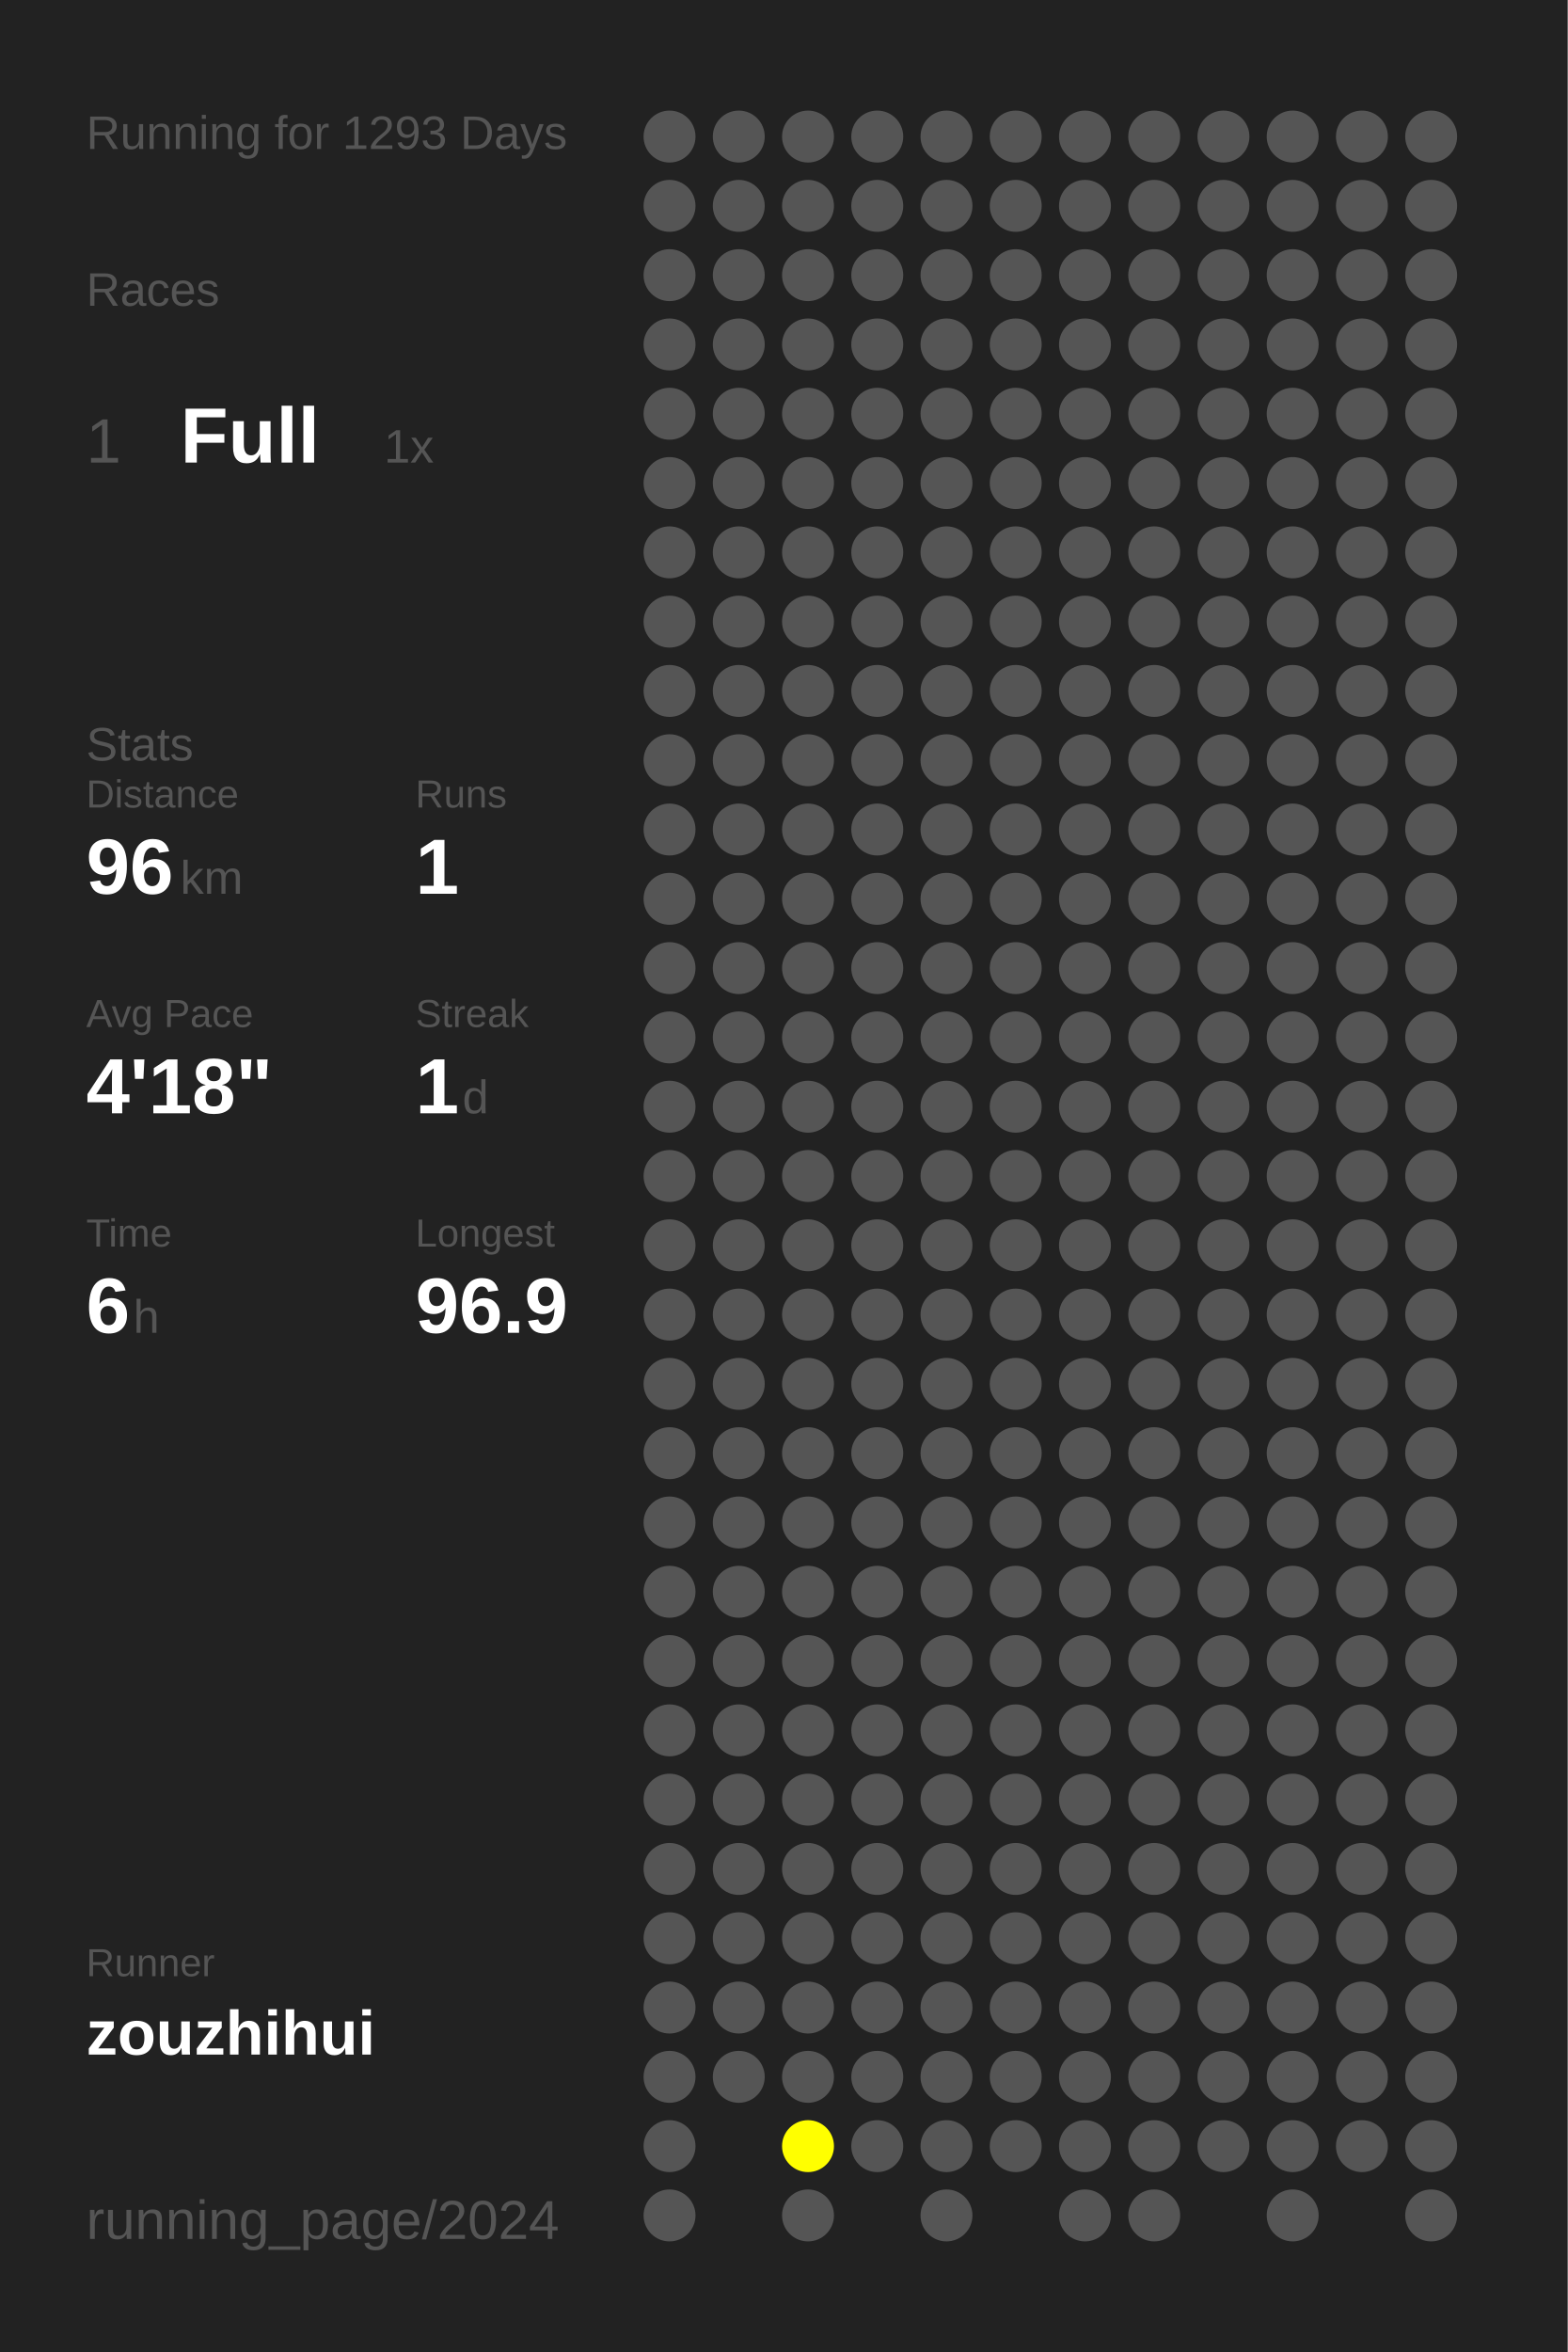
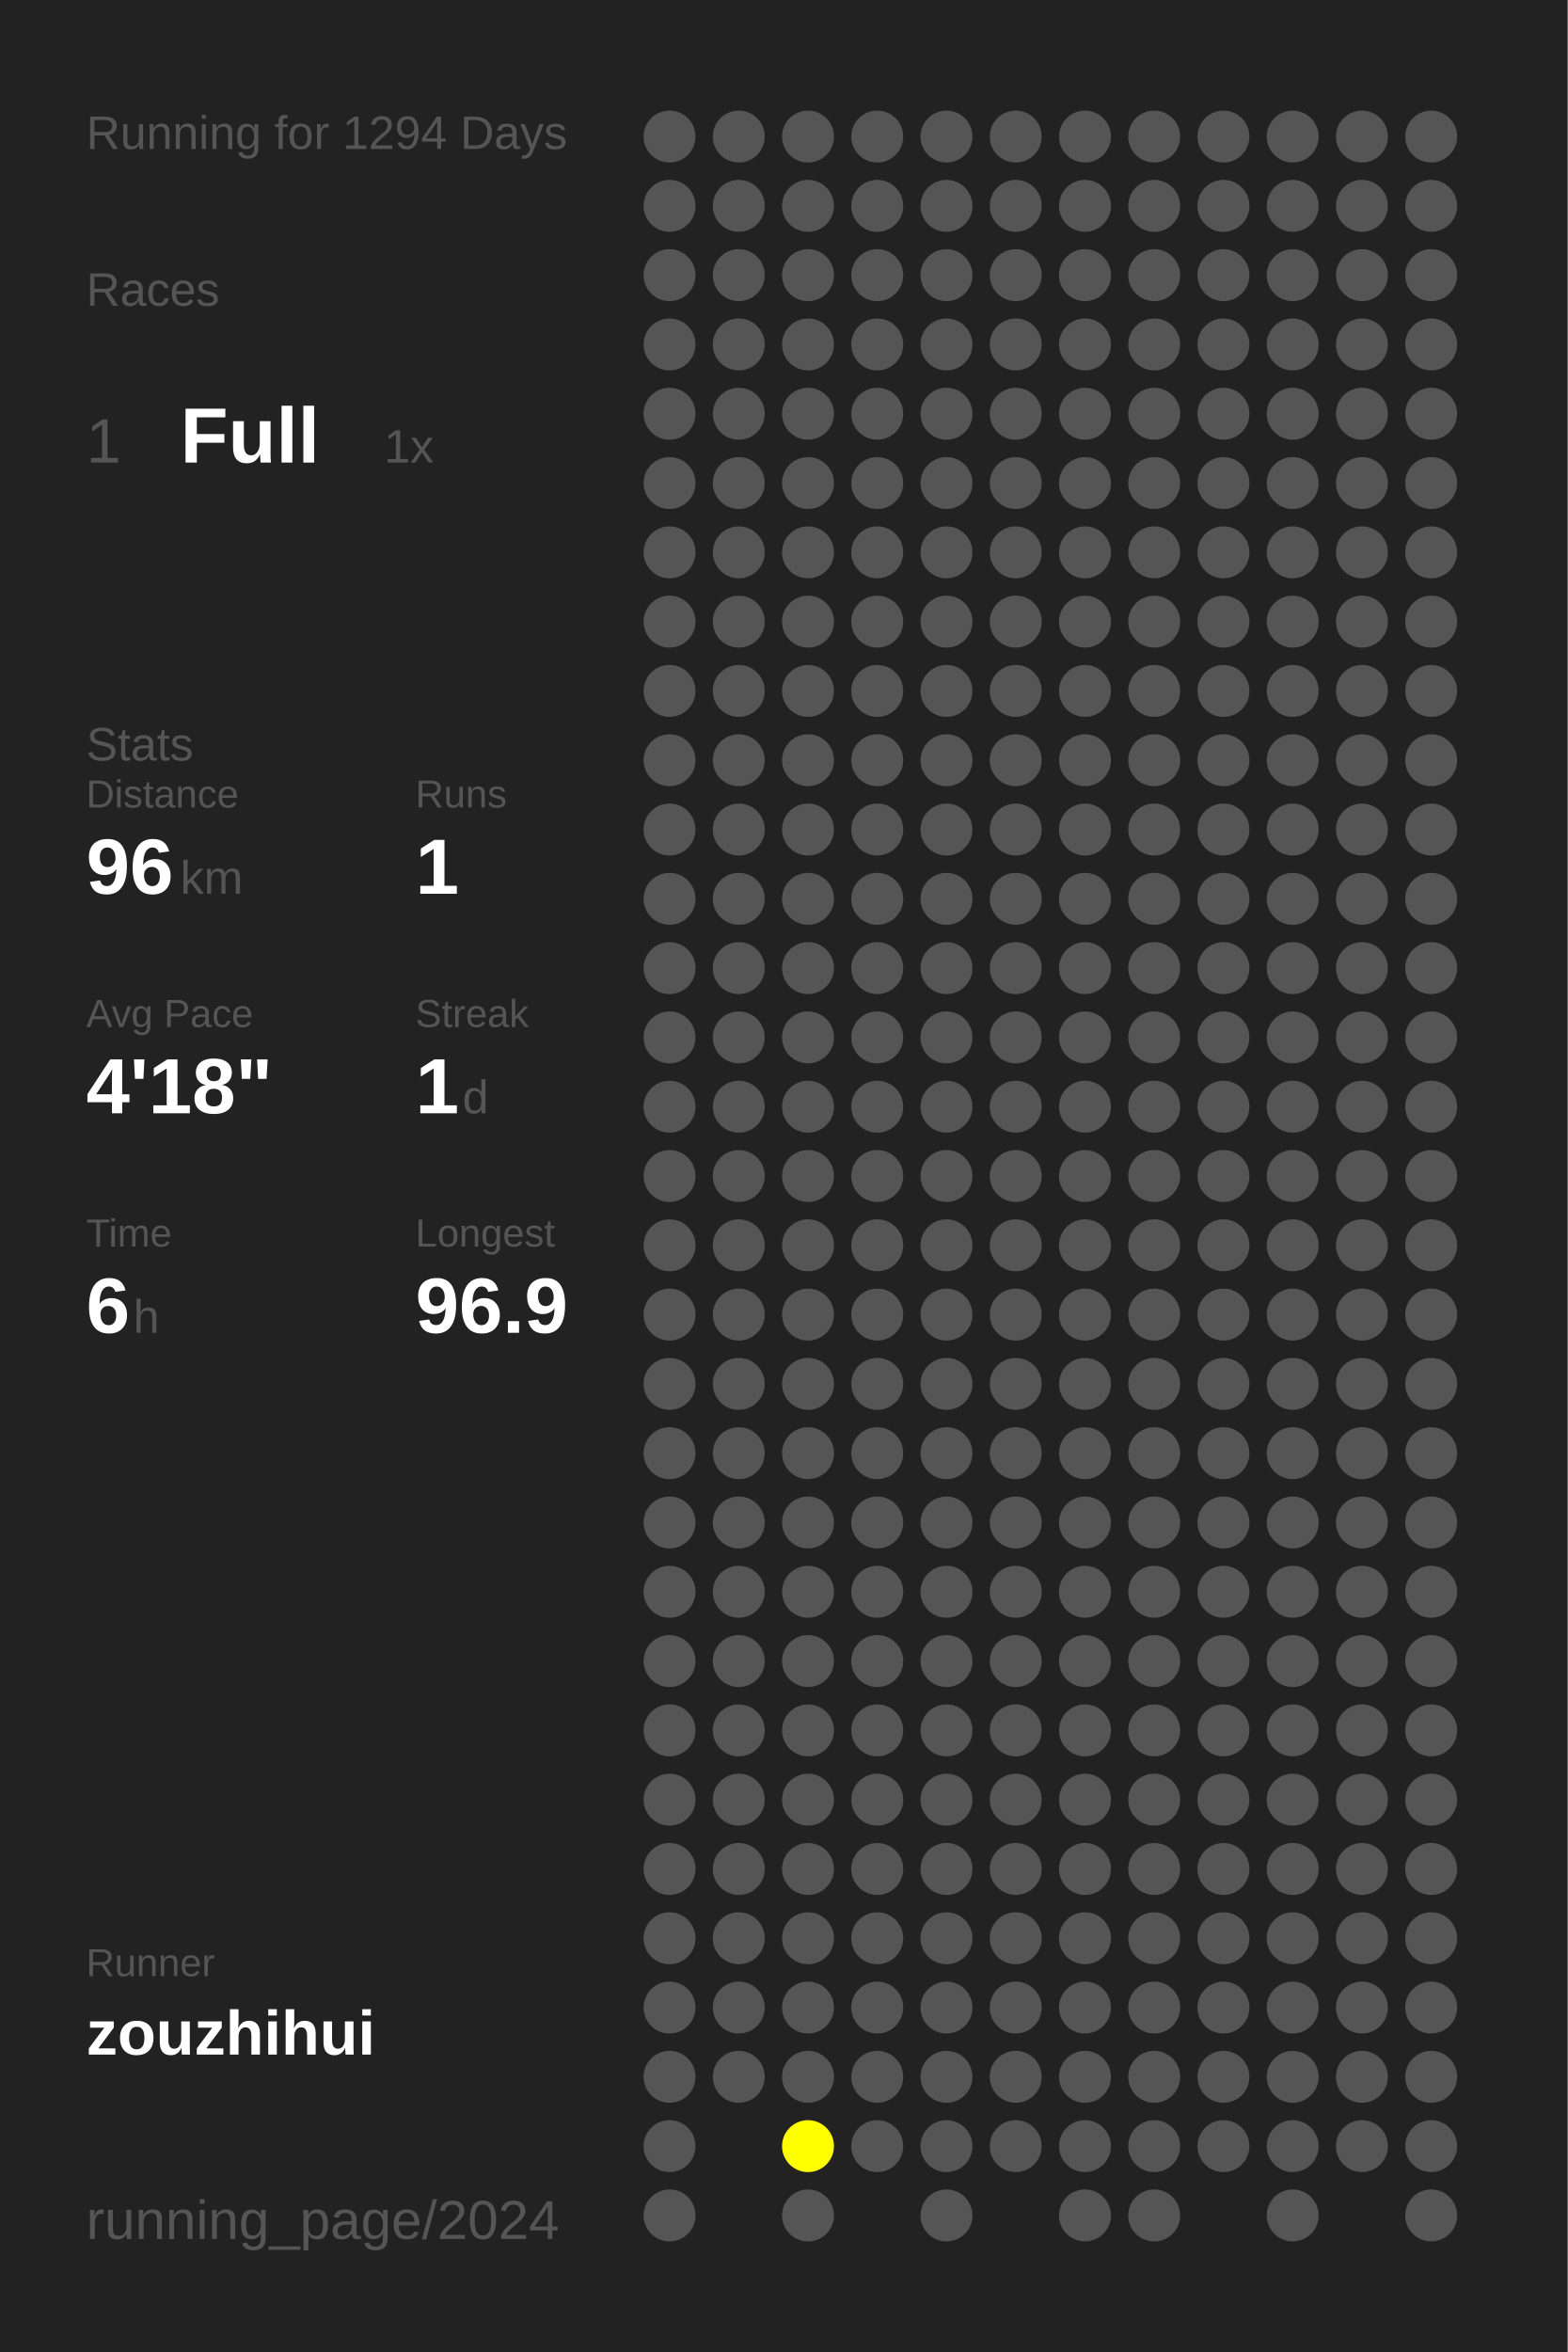
<svg xmlns="http://www.w3.org/2000/svg" baseProfile="full" height="300mm" version="1.1" viewBox="0,0,200,300" width="200mm">
  <defs />
  <rect fill="#222222" height="300" width="200" x="0" y="0" />
-   <text fill="#555555" style="font-size:6px; font-family:Arial;" x="11" y="19">Running for 1293 Days</text>
+   <text fill="#555555" style="font-size:6px; font-family:Arial;" x="11" y="19">Running for 1294 Days</text>
  <text fill="#555555" style="font-size:6px; font-family:Arial;" x="11" y="39">Races</text>
  <text fill="#555555" style="font-size:8px; font-family:Arial;" x="11" y="59">1</text>
  <text fill="#FFFFFF" style="font-size:10px; font-family:Arial; font-weight:bold;" x="23" y="59">Full</text>
  <text fill="#555555" style="font-size:6px; font-family:Arial;" x="49" y="59">1x</text>
  <text fill="#555555" style="font-size:6px; font-family:Arial;" x="11" y="97">Stats</text>
  <text fill="#555555" style="font-size:5px; font-family:Arial;" x="11" y="103">Distance</text>
  <text fill="#FFFFFF" style="font-size:10px; font-family:Arial; font-weight:bold;" x="11" y="114">96</text>
  <text fill="#555555" style="font-size:6px; font-family:Arial;" x="23" y="114">km</text>
  <text fill="#555555" style="font-size:5px; font-family:Arial;" x="53" y="103">Runs</text>
  <text fill="#FFFFFF" style="font-size:10px; font-family:Arial; font-weight:bold;" x="53" y="114">1</text>
  <text fill="#555555" style="font-size:5px; font-family:Arial;" x="11" y="131">Avg Pace</text>
  <text fill="#FFFFFF" style="font-size:10px; font-family:Arial; font-weight:bold;" x="11" y="142">4'18"</text>
  <text fill="#555555" style="font-size:5px; font-family:Arial;" x="53" y="131">Streak</text>
  <text fill="#FFFFFF" style="font-size:10px; font-family:Arial; font-weight:bold;" x="53" y="142">1</text>
  <text fill="#555555" style="font-size:6px; font-family:Arial;" x="59" y="142">d</text>
  <text fill="#555555" style="font-size:5px; font-family:Arial;" x="11" y="159">Time</text>
  <text fill="#FFFFFF" style="font-size:10px; font-family:Arial; font-weight:bold;" x="11" y="170">6</text>
  <text fill="#555555" style="font-size:6px; font-family:Arial;" x="17" y="170">h</text>
  <text fill="#555555" style="font-size:5px; font-family:Arial;" x="53" y="159">Longest</text>
  <text fill="#FFFFFF" style="font-size:10px; font-family:Arial; font-weight:bold;" x="53" y="170">96.9</text>
  <text fill="#555555" style="font-size:5px; font-family:Arial;" x="11" y="252.065">Runner</text>
  <text fill="#FFFFFF" style="font-size:8px; font-family:Arial; font-weight:bold;" x="11" y="262.065">zouzhihui</text>
  <text fill="#555555" style="font-size:7px; font-family:Arial;" x="11" y="285.581">running_page/2024</text>
  <circle cx="85.417" cy="17.419" fill="#555555" r="3.312" />
  <circle cx="85.417" cy="26.258" fill="#555555" r="3.312" />
  <circle cx="85.417" cy="35.097" fill="#555555" r="3.312" />
  <circle cx="85.417" cy="43.935" fill="#555555" r="3.312" />
  <circle cx="85.417" cy="52.774" fill="#555555" r="3.312" />
  <circle cx="85.417" cy="61.613" fill="#555555" r="3.312" />
  <circle cx="85.417" cy="70.452" fill="#555555" r="3.312" />
  <circle cx="85.417" cy="79.29" fill="#555555" r="3.312" />
  <circle cx="85.417" cy="88.129" fill="#555555" r="3.312" />
  <circle cx="85.417" cy="96.968" fill="#555555" r="3.312" />
  <circle cx="85.417" cy="105.806" fill="#555555" r="3.312" />
  <circle cx="85.417" cy="114.645" fill="#555555" r="3.312" />
  <circle cx="85.417" cy="123.484" fill="#555555" r="3.312" />
  <circle cx="85.417" cy="132.323" fill="#555555" r="3.312" />
  <circle cx="85.417" cy="141.161" fill="#555555" r="3.312" />
  <circle cx="85.417" cy="150" fill="#555555" r="3.312" />
  <circle cx="85.417" cy="158.839" fill="#555555" r="3.312" />
  <circle cx="85.417" cy="167.677" fill="#555555" r="3.312" />
  <circle cx="85.417" cy="176.516" fill="#555555" r="3.312" />
  <circle cx="85.417" cy="185.355" fill="#555555" r="3.312" />
  <circle cx="85.417" cy="194.194" fill="#555555" r="3.312" />
  <circle cx="85.417" cy="203.032" fill="#555555" r="3.312" />
  <circle cx="85.417" cy="211.871" fill="#555555" r="3.312" />
  <circle cx="85.417" cy="220.71" fill="#555555" r="3.312" />
  <circle cx="85.417" cy="229.548" fill="#555555" r="3.312" />
  <circle cx="85.417" cy="238.387" fill="#555555" r="3.312" />
  <circle cx="85.417" cy="247.226" fill="#555555" r="3.312" />
  <circle cx="85.417" cy="256.065" fill="#555555" r="3.312" />
  <circle cx="85.417" cy="264.903" fill="#555555" r="3.312" />
  <circle cx="85.417" cy="273.742" fill="#555555" r="3.312" />
  <circle cx="85.417" cy="282.581" fill="#555555" r="3.312" />
  <circle cx="94.25" cy="17.419" fill="#555555" r="3.312" />
  <circle cx="94.25" cy="26.258" fill="#555555" r="3.312" />
  <circle cx="94.25" cy="35.097" fill="#555555" r="3.312" />
  <circle cx="94.25" cy="43.935" fill="#555555" r="3.312" />
  <circle cx="94.25" cy="52.774" fill="#555555" r="3.312" />
  <circle cx="94.25" cy="61.613" fill="#555555" r="3.312" />
  <circle cx="94.25" cy="70.452" fill="#555555" r="3.312" />
  <circle cx="94.25" cy="79.29" fill="#555555" r="3.312" />
  <circle cx="94.25" cy="88.129" fill="#555555" r="3.312" />
  <circle cx="94.25" cy="96.968" fill="#555555" r="3.312" />
  <circle cx="94.25" cy="105.806" fill="#555555" r="3.312" />
  <circle cx="94.25" cy="114.645" fill="#555555" r="3.312" />
  <circle cx="94.25" cy="123.484" fill="#555555" r="3.312" />
  <circle cx="94.25" cy="132.323" fill="#555555" r="3.312" />
  <circle cx="94.25" cy="141.161" fill="#555555" r="3.312" />
  <circle cx="94.25" cy="150" fill="#555555" r="3.312" />
  <circle cx="94.25" cy="158.839" fill="#555555" r="3.312" />
  <circle cx="94.25" cy="167.677" fill="#555555" r="3.312" />
  <circle cx="94.25" cy="176.516" fill="#555555" r="3.312" />
  <circle cx="94.25" cy="185.355" fill="#555555" r="3.312" />
  <circle cx="94.25" cy="194.194" fill="#555555" r="3.312" />
  <circle cx="94.25" cy="203.032" fill="#555555" r="3.312" />
  <circle cx="94.25" cy="211.871" fill="#555555" r="3.312" />
  <circle cx="94.25" cy="220.71" fill="#555555" r="3.312" />
  <circle cx="94.25" cy="229.548" fill="#555555" r="3.312" />
  <circle cx="94.25" cy="238.387" fill="#555555" r="3.312" />
  <circle cx="94.25" cy="247.226" fill="#555555" r="3.312" />
  <circle cx="94.25" cy="256.065" fill="#555555" r="3.312" />
  <circle cx="94.25" cy="264.903" fill="#555555" r="3.312" />
  <circle cx="103.083" cy="17.419" fill="#555555" r="3.312" />
  <circle cx="103.083" cy="26.258" fill="#555555" r="3.312" />
  <circle cx="103.083" cy="35.097" fill="#555555" r="3.312" />
  <circle cx="103.083" cy="43.935" fill="#555555" r="3.312" />
  <circle cx="103.083" cy="52.774" fill="#555555" r="3.312" />
  <circle cx="103.083" cy="61.613" fill="#555555" r="3.312" />
  <circle cx="103.083" cy="70.452" fill="#555555" r="3.312" />
  <circle cx="103.083" cy="79.29" fill="#555555" r="3.312" />
  <circle cx="103.083" cy="88.129" fill="#555555" r="3.312" />
  <circle cx="103.083" cy="96.968" fill="#555555" r="3.312" />
  <circle cx="103.083" cy="105.806" fill="#555555" r="3.312" />
  <circle cx="103.083" cy="114.645" fill="#555555" r="3.312" />
  <circle cx="103.083" cy="123.484" fill="#555555" r="3.312" />
  <circle cx="103.083" cy="132.323" fill="#555555" r="3.312" />
  <circle cx="103.083" cy="141.161" fill="#555555" r="3.312" />
  <circle cx="103.083" cy="150" fill="#555555" r="3.312" />
  <circle cx="103.083" cy="158.839" fill="#555555" r="3.312" />
  <circle cx="103.083" cy="167.677" fill="#555555" r="3.312" />
  <circle cx="103.083" cy="176.516" fill="#555555" r="3.312" />
  <circle cx="103.083" cy="185.355" fill="#555555" r="3.312" />
  <circle cx="103.083" cy="194.194" fill="#555555" r="3.312" />
  <circle cx="103.083" cy="203.032" fill="#555555" r="3.312" />
  <circle cx="103.083" cy="211.871" fill="#555555" r="3.312" />
  <circle cx="103.083" cy="220.71" fill="#555555" r="3.312" />
  <circle cx="103.083" cy="229.548" fill="#555555" r="3.312" />
  <circle cx="103.083" cy="238.387" fill="#555555" r="3.312" />
  <circle cx="103.083" cy="247.226" fill="#555555" r="3.312" />
  <circle cx="103.083" cy="256.065" fill="#555555" r="3.312" />
  <circle cx="103.083" cy="264.903" fill="#555555" r="3.312" />
  <circle cx="103.083" cy="273.742" fill="#FFFF00" r="3.312" />
  <circle cx="103.083" cy="282.581" fill="#555555" r="3.312" />
  <circle cx="111.917" cy="17.419" fill="#555555" r="3.312" />
  <circle cx="111.917" cy="26.258" fill="#555555" r="3.312" />
  <circle cx="111.917" cy="35.097" fill="#555555" r="3.312" />
  <circle cx="111.917" cy="43.935" fill="#555555" r="3.312" />
  <circle cx="111.917" cy="52.774" fill="#555555" r="3.312" />
  <circle cx="111.917" cy="61.613" fill="#555555" r="3.312" />
  <circle cx="111.917" cy="70.452" fill="#555555" r="3.312" />
  <circle cx="111.917" cy="79.29" fill="#555555" r="3.312" />
  <circle cx="111.917" cy="88.129" fill="#555555" r="3.312" />
  <circle cx="111.917" cy="96.968" fill="#555555" r="3.312" />
  <circle cx="111.917" cy="105.806" fill="#555555" r="3.312" />
  <circle cx="111.917" cy="114.645" fill="#555555" r="3.312" />
  <circle cx="111.917" cy="123.484" fill="#555555" r="3.312" />
  <circle cx="111.917" cy="132.323" fill="#555555" r="3.312" />
  <circle cx="111.917" cy="141.161" fill="#555555" r="3.312" />
  <circle cx="111.917" cy="150" fill="#555555" r="3.312" />
  <circle cx="111.917" cy="158.839" fill="#555555" r="3.312" />
  <circle cx="111.917" cy="167.677" fill="#555555" r="3.312" />
  <circle cx="111.917" cy="176.516" fill="#555555" r="3.312" />
  <circle cx="111.917" cy="185.355" fill="#555555" r="3.312" />
  <circle cx="111.917" cy="194.194" fill="#555555" r="3.312" />
  <circle cx="111.917" cy="203.032" fill="#555555" r="3.312" />
  <circle cx="111.917" cy="211.871" fill="#555555" r="3.312" />
  <circle cx="111.917" cy="220.71" fill="#555555" r="3.312" />
  <circle cx="111.917" cy="229.548" fill="#555555" r="3.312" />
  <circle cx="111.917" cy="238.387" fill="#555555" r="3.312" />
  <circle cx="111.917" cy="247.226" fill="#555555" r="3.312" />
  <circle cx="111.917" cy="256.065" fill="#555555" r="3.312" />
  <circle cx="111.917" cy="264.903" fill="#555555" r="3.312" />
  <circle cx="111.917" cy="273.742" fill="#555555" r="3.312" />
  <circle cx="120.75" cy="17.419" fill="#555555" r="3.312" />
  <circle cx="120.75" cy="26.258" fill="#555555" r="3.312" />
  <circle cx="120.75" cy="35.097" fill="#555555" r="3.312" />
  <circle cx="120.75" cy="43.935" fill="#555555" r="3.312" />
  <circle cx="120.75" cy="52.774" fill="#555555" r="3.312" />
  <circle cx="120.75" cy="61.613" fill="#555555" r="3.312" />
  <circle cx="120.75" cy="70.452" fill="#555555" r="3.312" />
  <circle cx="120.75" cy="79.29" fill="#555555" r="3.312" />
  <circle cx="120.75" cy="88.129" fill="#555555" r="3.312" />
  <circle cx="120.75" cy="96.968" fill="#555555" r="3.312" />
  <circle cx="120.75" cy="105.806" fill="#555555" r="3.312" />
  <circle cx="120.75" cy="114.645" fill="#555555" r="3.312" />
  <circle cx="120.75" cy="123.484" fill="#555555" r="3.312" />
  <circle cx="120.75" cy="132.323" fill="#555555" r="3.312" />
  <circle cx="120.75" cy="141.161" fill="#555555" r="3.312" />
  <circle cx="120.75" cy="150" fill="#555555" r="3.312" />
  <circle cx="120.75" cy="158.839" fill="#555555" r="3.312" />
  <circle cx="120.75" cy="167.677" fill="#555555" r="3.312" />
  <circle cx="120.75" cy="176.516" fill="#555555" r="3.312" />
  <circle cx="120.75" cy="185.355" fill="#555555" r="3.312" />
  <circle cx="120.75" cy="194.194" fill="#555555" r="3.312" />
  <circle cx="120.75" cy="203.032" fill="#555555" r="3.312" />
  <circle cx="120.75" cy="211.871" fill="#555555" r="3.312" />
  <circle cx="120.75" cy="220.71" fill="#555555" r="3.312" />
  <circle cx="120.75" cy="229.548" fill="#555555" r="3.312" />
  <circle cx="120.75" cy="238.387" fill="#555555" r="3.312" />
  <circle cx="120.75" cy="247.226" fill="#555555" r="3.312" />
  <circle cx="120.75" cy="256.065" fill="#555555" r="3.312" />
  <circle cx="120.75" cy="264.903" fill="#555555" r="3.312" />
  <circle cx="120.75" cy="273.742" fill="#555555" r="3.312" />
  <circle cx="120.75" cy="282.581" fill="#555555" r="3.312" />
  <circle cx="129.583" cy="17.419" fill="#555555" r="3.312" />
  <circle cx="129.583" cy="26.258" fill="#555555" r="3.312" />
  <circle cx="129.583" cy="35.097" fill="#555555" r="3.312" />
  <circle cx="129.583" cy="43.935" fill="#555555" r="3.312" />
  <circle cx="129.583" cy="52.774" fill="#555555" r="3.312" />
  <circle cx="129.583" cy="61.613" fill="#555555" r="3.312" />
  <circle cx="129.583" cy="70.452" fill="#555555" r="3.312" />
  <circle cx="129.583" cy="79.29" fill="#555555" r="3.312" />
  <circle cx="129.583" cy="88.129" fill="#555555" r="3.312" />
  <circle cx="129.583" cy="96.968" fill="#555555" r="3.312" />
  <circle cx="129.583" cy="105.806" fill="#555555" r="3.312" />
  <circle cx="129.583" cy="114.645" fill="#555555" r="3.312" />
  <circle cx="129.583" cy="123.484" fill="#555555" r="3.312" />
  <circle cx="129.583" cy="132.323" fill="#555555" r="3.312" />
  <circle cx="129.583" cy="141.161" fill="#555555" r="3.312" />
  <circle cx="129.583" cy="150" fill="#555555" r="3.312" />
  <circle cx="129.583" cy="158.839" fill="#555555" r="3.312" />
  <circle cx="129.583" cy="167.677" fill="#555555" r="3.312" />
  <circle cx="129.583" cy="176.516" fill="#555555" r="3.312" />
  <circle cx="129.583" cy="185.355" fill="#555555" r="3.312" />
  <circle cx="129.583" cy="194.194" fill="#555555" r="3.312" />
  <circle cx="129.583" cy="203.032" fill="#555555" r="3.312" />
  <circle cx="129.583" cy="211.871" fill="#555555" r="3.312" />
  <circle cx="129.583" cy="220.71" fill="#555555" r="3.312" />
  <circle cx="129.583" cy="229.548" fill="#555555" r="3.312" />
  <circle cx="129.583" cy="238.387" fill="#555555" r="3.312" />
  <circle cx="129.583" cy="247.226" fill="#555555" r="3.312" />
  <circle cx="129.583" cy="256.065" fill="#555555" r="3.312" />
  <circle cx="129.583" cy="264.903" fill="#555555" r="3.312" />
  <circle cx="129.583" cy="273.742" fill="#555555" r="3.312" />
  <circle cx="138.417" cy="17.419" fill="#555555" r="3.312" />
  <circle cx="138.417" cy="26.258" fill="#555555" r="3.312" />
  <circle cx="138.417" cy="35.097" fill="#555555" r="3.312" />
  <circle cx="138.417" cy="43.935" fill="#555555" r="3.312" />
  <circle cx="138.417" cy="52.774" fill="#555555" r="3.312" />
  <circle cx="138.417" cy="61.613" fill="#555555" r="3.312" />
  <circle cx="138.417" cy="70.452" fill="#555555" r="3.312" />
  <circle cx="138.417" cy="79.29" fill="#555555" r="3.312" />
  <circle cx="138.417" cy="88.129" fill="#555555" r="3.312" />
  <circle cx="138.417" cy="96.968" fill="#555555" r="3.312" />
  <circle cx="138.417" cy="105.806" fill="#555555" r="3.312" />
  <circle cx="138.417" cy="114.645" fill="#555555" r="3.312" />
  <circle cx="138.417" cy="123.484" fill="#555555" r="3.312" />
  <circle cx="138.417" cy="132.323" fill="#555555" r="3.312" />
  <circle cx="138.417" cy="141.161" fill="#555555" r="3.312" />
  <circle cx="138.417" cy="150" fill="#555555" r="3.312" />
  <circle cx="138.417" cy="158.839" fill="#555555" r="3.312" />
  <circle cx="138.417" cy="167.677" fill="#555555" r="3.312" />
  <circle cx="138.417" cy="176.516" fill="#555555" r="3.312" />
  <circle cx="138.417" cy="185.355" fill="#555555" r="3.312" />
  <circle cx="138.417" cy="194.194" fill="#555555" r="3.312" />
  <circle cx="138.417" cy="203.032" fill="#555555" r="3.312" />
  <circle cx="138.417" cy="211.871" fill="#555555" r="3.312" />
  <circle cx="138.417" cy="220.71" fill="#555555" r="3.312" />
  <circle cx="138.417" cy="229.548" fill="#555555" r="3.312" />
  <circle cx="138.417" cy="238.387" fill="#555555" r="3.312" />
  <circle cx="138.417" cy="247.226" fill="#555555" r="3.312" />
  <circle cx="138.417" cy="256.065" fill="#555555" r="3.312" />
  <circle cx="138.417" cy="264.903" fill="#555555" r="3.312" />
  <circle cx="138.417" cy="273.742" fill="#555555" r="3.312" />
  <circle cx="138.417" cy="282.581" fill="#555555" r="3.312" />
  <circle cx="147.25" cy="17.419" fill="#555555" r="3.312" />
  <circle cx="147.25" cy="26.258" fill="#555555" r="3.312" />
  <circle cx="147.25" cy="35.097" fill="#555555" r="3.312" />
  <circle cx="147.25" cy="43.935" fill="#555555" r="3.312" />
  <circle cx="147.25" cy="52.774" fill="#555555" r="3.312" />
  <circle cx="147.25" cy="61.613" fill="#555555" r="3.312" />
  <circle cx="147.25" cy="70.452" fill="#555555" r="3.312" />
  <circle cx="147.25" cy="79.29" fill="#555555" r="3.312" />
  <circle cx="147.25" cy="88.129" fill="#555555" r="3.312" />
  <circle cx="147.25" cy="96.968" fill="#555555" r="3.312" />
  <circle cx="147.25" cy="105.806" fill="#555555" r="3.312" />
  <circle cx="147.25" cy="114.645" fill="#555555" r="3.312" />
  <circle cx="147.25" cy="123.484" fill="#555555" r="3.312" />
  <circle cx="147.25" cy="132.323" fill="#555555" r="3.312" />
  <circle cx="147.25" cy="141.161" fill="#555555" r="3.312" />
  <circle cx="147.25" cy="150" fill="#555555" r="3.312" />
  <circle cx="147.25" cy="158.839" fill="#555555" r="3.312" />
  <circle cx="147.25" cy="167.677" fill="#555555" r="3.312" />
  <circle cx="147.25" cy="176.516" fill="#555555" r="3.312" />
  <circle cx="147.25" cy="185.355" fill="#555555" r="3.312" />
  <circle cx="147.25" cy="194.194" fill="#555555" r="3.312" />
  <circle cx="147.25" cy="203.032" fill="#555555" r="3.312" />
  <circle cx="147.25" cy="211.871" fill="#555555" r="3.312" />
  <circle cx="147.25" cy="220.71" fill="#555555" r="3.312" />
  <circle cx="147.25" cy="229.548" fill="#555555" r="3.312" />
  <circle cx="147.25" cy="238.387" fill="#555555" r="3.312" />
  <circle cx="147.25" cy="247.226" fill="#555555" r="3.312" />
  <circle cx="147.25" cy="256.065" fill="#555555" r="3.312" />
  <circle cx="147.25" cy="264.903" fill="#555555" r="3.312" />
  <circle cx="147.25" cy="273.742" fill="#555555" r="3.312" />
  <circle cx="147.25" cy="282.581" fill="#555555" r="3.312" />
  <circle cx="156.083" cy="17.419" fill="#555555" r="3.312" />
  <circle cx="156.083" cy="26.258" fill="#555555" r="3.312" />
  <circle cx="156.083" cy="35.097" fill="#555555" r="3.312" />
  <circle cx="156.083" cy="43.935" fill="#555555" r="3.312" />
  <circle cx="156.083" cy="52.774" fill="#555555" r="3.312" />
  <circle cx="156.083" cy="61.613" fill="#555555" r="3.312" />
  <circle cx="156.083" cy="70.452" fill="#555555" r="3.312" />
  <circle cx="156.083" cy="79.29" fill="#555555" r="3.312" />
  <circle cx="156.083" cy="88.129" fill="#555555" r="3.312" />
  <circle cx="156.083" cy="96.968" fill="#555555" r="3.312" />
  <circle cx="156.083" cy="105.806" fill="#555555" r="3.312" />
  <circle cx="156.083" cy="114.645" fill="#555555" r="3.312" />
  <circle cx="156.083" cy="123.484" fill="#555555" r="3.312" />
  <circle cx="156.083" cy="132.323" fill="#555555" r="3.312" />
  <circle cx="156.083" cy="141.161" fill="#555555" r="3.312" />
  <circle cx="156.083" cy="150" fill="#555555" r="3.312" />
  <circle cx="156.083" cy="158.839" fill="#555555" r="3.312" />
  <circle cx="156.083" cy="167.677" fill="#555555" r="3.312" />
  <circle cx="156.083" cy="176.516" fill="#555555" r="3.312" />
  <circle cx="156.083" cy="185.355" fill="#555555" r="3.312" />
  <circle cx="156.083" cy="194.194" fill="#555555" r="3.312" />
  <circle cx="156.083" cy="203.032" fill="#555555" r="3.312" />
  <circle cx="156.083" cy="211.871" fill="#555555" r="3.312" />
  <circle cx="156.083" cy="220.71" fill="#555555" r="3.312" />
  <circle cx="156.083" cy="229.548" fill="#555555" r="3.312" />
  <circle cx="156.083" cy="238.387" fill="#555555" r="3.312" />
  <circle cx="156.083" cy="247.226" fill="#555555" r="3.312" />
  <circle cx="156.083" cy="256.065" fill="#555555" r="3.312" />
  <circle cx="156.083" cy="264.903" fill="#555555" r="3.312" />
  <circle cx="156.083" cy="273.742" fill="#555555" r="3.312" />
  <circle cx="164.917" cy="17.419" fill="#555555" r="3.312" />
  <circle cx="164.917" cy="26.258" fill="#555555" r="3.312" />
  <circle cx="164.917" cy="35.097" fill="#555555" r="3.312" />
  <circle cx="164.917" cy="43.935" fill="#555555" r="3.312" />
  <circle cx="164.917" cy="52.774" fill="#555555" r="3.312" />
  <circle cx="164.917" cy="61.613" fill="#555555" r="3.312" />
  <circle cx="164.917" cy="70.452" fill="#555555" r="3.312" />
  <circle cx="164.917" cy="79.29" fill="#555555" r="3.312" />
  <circle cx="164.917" cy="88.129" fill="#555555" r="3.312" />
  <circle cx="164.917" cy="96.968" fill="#555555" r="3.312" />
  <circle cx="164.917" cy="105.806" fill="#555555" r="3.312" />
  <circle cx="164.917" cy="114.645" fill="#555555" r="3.312" />
  <circle cx="164.917" cy="123.484" fill="#555555" r="3.312" />
  <circle cx="164.917" cy="132.323" fill="#555555" r="3.312" />
  <circle cx="164.917" cy="141.161" fill="#555555" r="3.312" />
  <circle cx="164.917" cy="150" fill="#555555" r="3.312" />
  <circle cx="164.917" cy="158.839" fill="#555555" r="3.312" />
  <circle cx="164.917" cy="167.677" fill="#555555" r="3.312" />
  <circle cx="164.917" cy="176.516" fill="#555555" r="3.312" />
  <circle cx="164.917" cy="185.355" fill="#555555" r="3.312" />
  <circle cx="164.917" cy="194.194" fill="#555555" r="3.312" />
  <circle cx="164.917" cy="203.032" fill="#555555" r="3.312" />
  <circle cx="164.917" cy="211.871" fill="#555555" r="3.312" />
  <circle cx="164.917" cy="220.71" fill="#555555" r="3.312" />
  <circle cx="164.917" cy="229.548" fill="#555555" r="3.312" />
  <circle cx="164.917" cy="238.387" fill="#555555" r="3.312" />
  <circle cx="164.917" cy="247.226" fill="#555555" r="3.312" />
  <circle cx="164.917" cy="256.065" fill="#555555" r="3.312" />
  <circle cx="164.917" cy="264.903" fill="#555555" r="3.312" />
  <circle cx="164.917" cy="273.742" fill="#555555" r="3.312" />
  <circle cx="164.917" cy="282.581" fill="#555555" r="3.312" />
  <circle cx="173.75" cy="17.419" fill="#555555" r="3.312" />
  <circle cx="173.75" cy="26.258" fill="#555555" r="3.312" />
  <circle cx="173.75" cy="35.097" fill="#555555" r="3.312" />
  <circle cx="173.75" cy="43.935" fill="#555555" r="3.312" />
  <circle cx="173.75" cy="52.774" fill="#555555" r="3.312" />
  <circle cx="173.75" cy="61.613" fill="#555555" r="3.312" />
  <circle cx="173.75" cy="70.452" fill="#555555" r="3.312" />
  <circle cx="173.75" cy="79.29" fill="#555555" r="3.312" />
  <circle cx="173.75" cy="88.129" fill="#555555" r="3.312" />
  <circle cx="173.75" cy="96.968" fill="#555555" r="3.312" />
  <circle cx="173.75" cy="105.806" fill="#555555" r="3.312" />
  <circle cx="173.75" cy="114.645" fill="#555555" r="3.312" />
  <circle cx="173.75" cy="123.484" fill="#555555" r="3.312" />
  <circle cx="173.75" cy="132.323" fill="#555555" r="3.312" />
  <circle cx="173.75" cy="141.161" fill="#555555" r="3.312" />
  <circle cx="173.75" cy="150" fill="#555555" r="3.312" />
  <circle cx="173.75" cy="158.839" fill="#555555" r="3.312" />
  <circle cx="173.75" cy="167.677" fill="#555555" r="3.312" />
  <circle cx="173.75" cy="176.516" fill="#555555" r="3.312" />
  <circle cx="173.75" cy="185.355" fill="#555555" r="3.312" />
  <circle cx="173.75" cy="194.194" fill="#555555" r="3.312" />
  <circle cx="173.75" cy="203.032" fill="#555555" r="3.312" />
  <circle cx="173.75" cy="211.871" fill="#555555" r="3.312" />
  <circle cx="173.75" cy="220.71" fill="#555555" r="3.312" />
  <circle cx="173.75" cy="229.548" fill="#555555" r="3.312" />
  <circle cx="173.75" cy="238.387" fill="#555555" r="3.312" />
  <circle cx="173.75" cy="247.226" fill="#555555" r="3.312" />
  <circle cx="173.75" cy="256.065" fill="#555555" r="3.312" />
  <circle cx="173.75" cy="264.903" fill="#555555" r="3.312" />
  <circle cx="173.75" cy="273.742" fill="#555555" r="3.312" />
  <circle cx="182.583" cy="17.419" fill="#555555" r="3.312" />
  <circle cx="182.583" cy="26.258" fill="#555555" r="3.312" />
  <circle cx="182.583" cy="35.097" fill="#555555" r="3.312" />
  <circle cx="182.583" cy="43.935" fill="#555555" r="3.312" />
  <circle cx="182.583" cy="52.774" fill="#555555" r="3.312" />
  <circle cx="182.583" cy="61.613" fill="#555555" r="3.312" />
  <circle cx="182.583" cy="70.452" fill="#555555" r="3.312" />
  <circle cx="182.583" cy="79.29" fill="#555555" r="3.312" />
  <circle cx="182.583" cy="88.129" fill="#555555" r="3.312" />
  <circle cx="182.583" cy="96.968" fill="#555555" r="3.312" />
  <circle cx="182.583" cy="105.806" fill="#555555" r="3.312" />
  <circle cx="182.583" cy="114.645" fill="#555555" r="3.312" />
  <circle cx="182.583" cy="123.484" fill="#555555" r="3.312" />
  <circle cx="182.583" cy="132.323" fill="#555555" r="3.312" />
  <circle cx="182.583" cy="141.161" fill="#555555" r="3.312" />
  <circle cx="182.583" cy="150" fill="#555555" r="3.312" />
  <circle cx="182.583" cy="158.839" fill="#555555" r="3.312" />
  <circle cx="182.583" cy="167.677" fill="#555555" r="3.312" />
  <circle cx="182.583" cy="176.516" fill="#555555" r="3.312" />
  <circle cx="182.583" cy="185.355" fill="#555555" r="3.312" />
  <circle cx="182.583" cy="194.194" fill="#555555" r="3.312" />
  <circle cx="182.583" cy="203.032" fill="#555555" r="3.312" />
  <circle cx="182.583" cy="211.871" fill="#555555" r="3.312" />
  <circle cx="182.583" cy="220.71" fill="#555555" r="3.312" />
  <circle cx="182.583" cy="229.548" fill="#555555" r="3.312" />
  <circle cx="182.583" cy="238.387" fill="#555555" r="3.312" />
  <circle cx="182.583" cy="247.226" fill="#555555" r="3.312" />
  <circle cx="182.583" cy="256.065" fill="#555555" r="3.312" />
  <circle cx="182.583" cy="264.903" fill="#555555" r="3.312" />
  <circle cx="182.583" cy="273.742" fill="#555555" r="3.312" />
  <circle cx="182.583" cy="282.581" fill="#555555" r="3.312" />
</svg>
